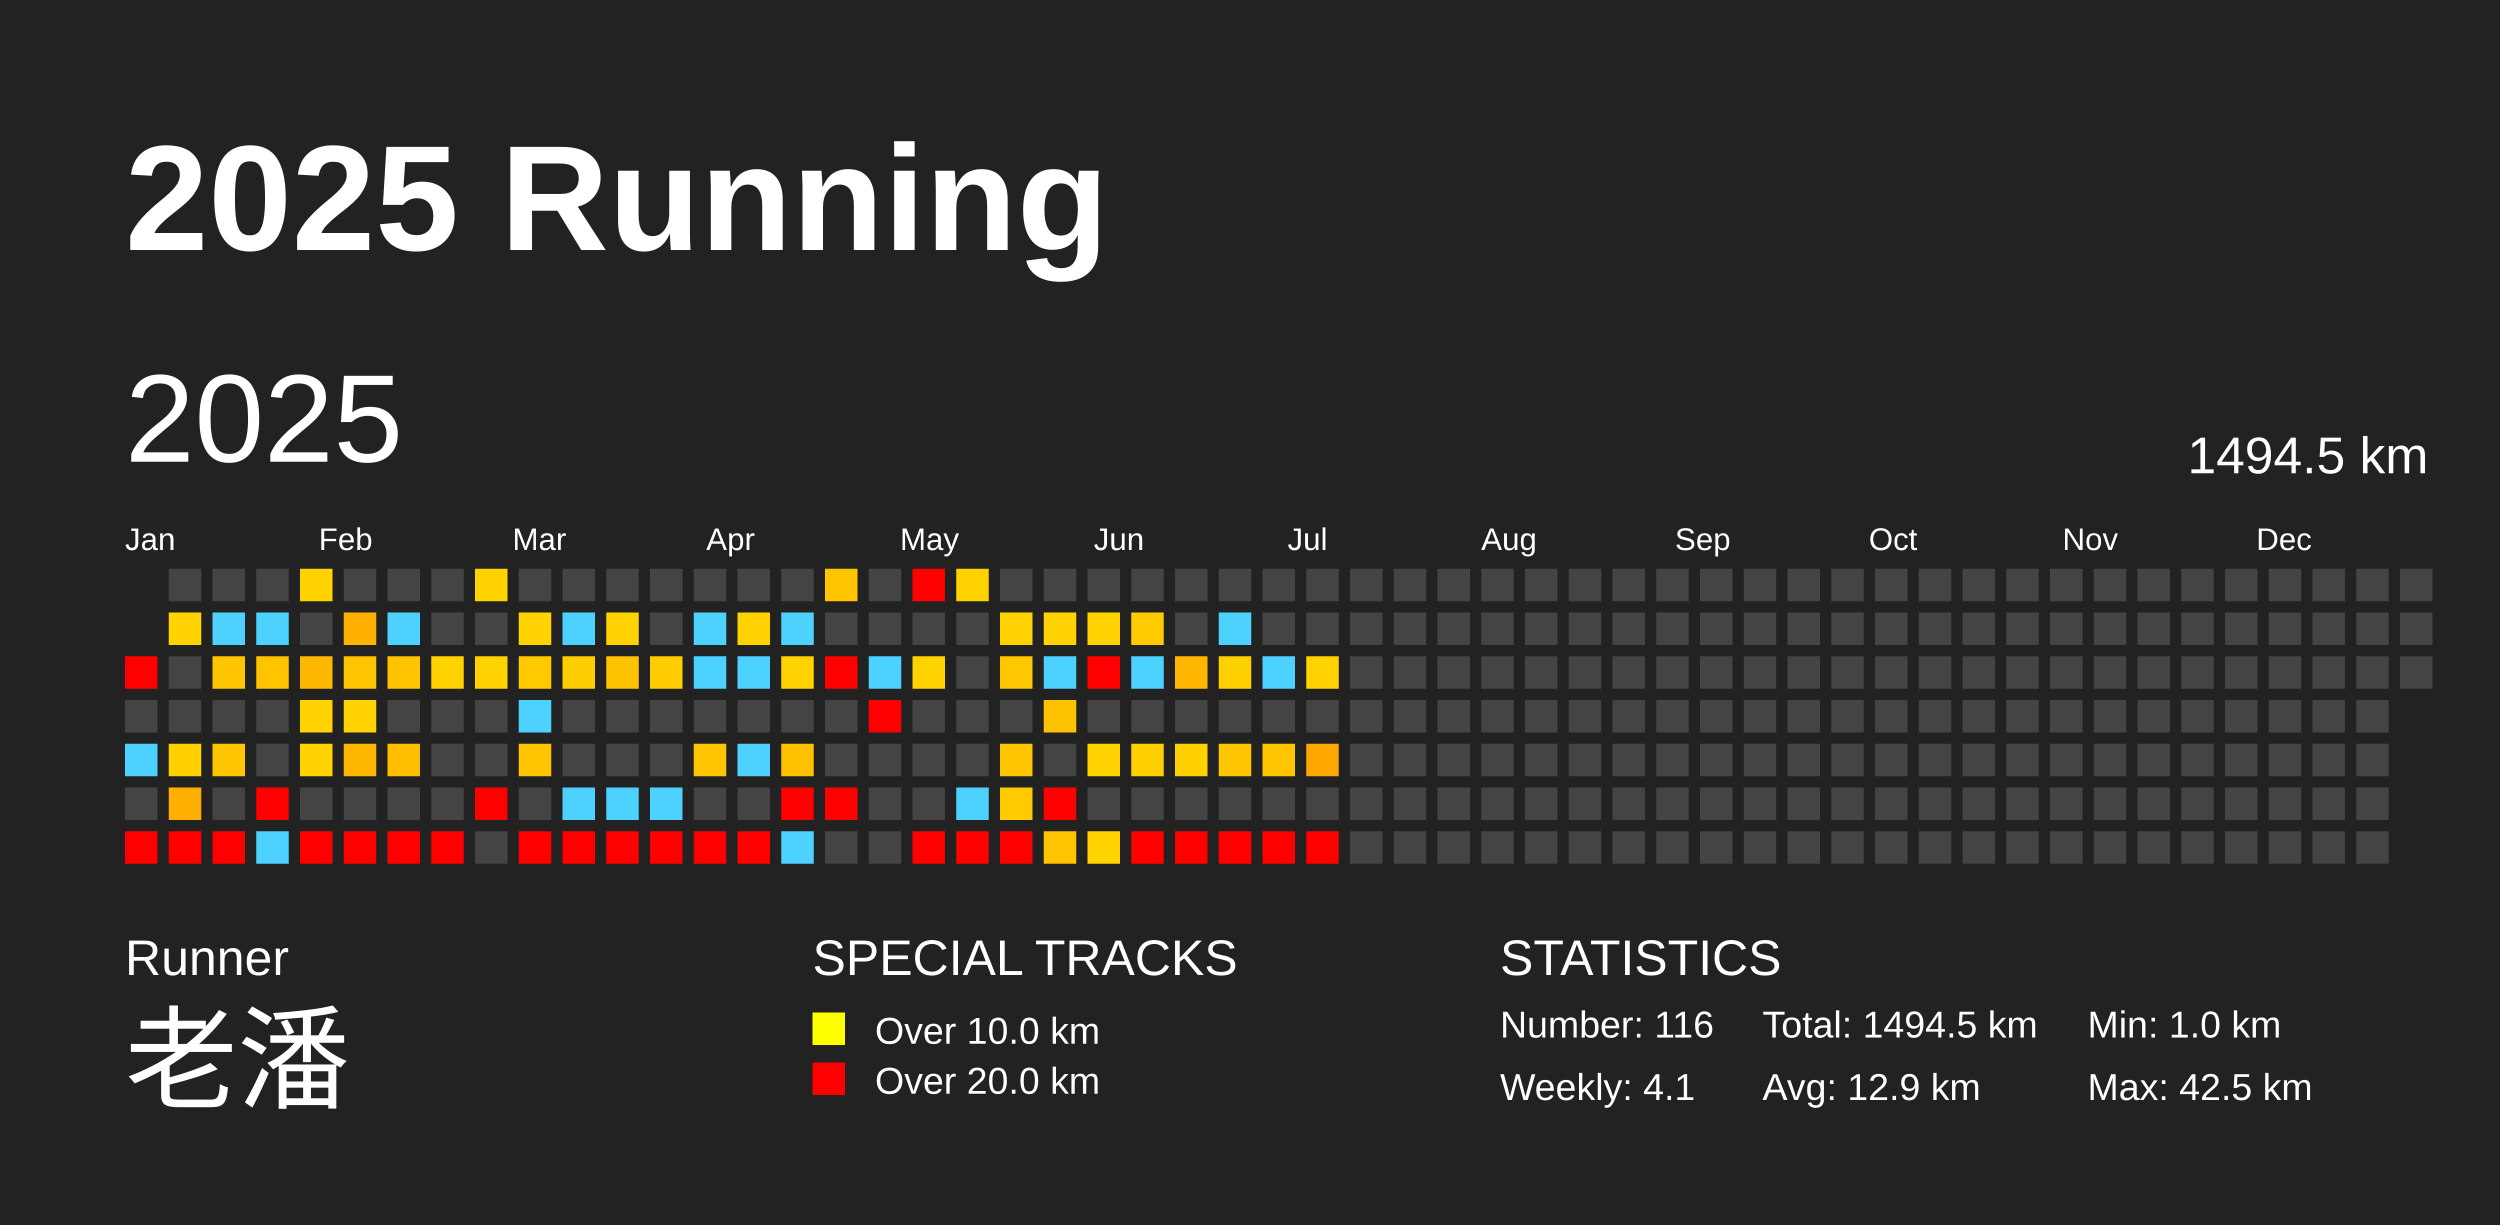
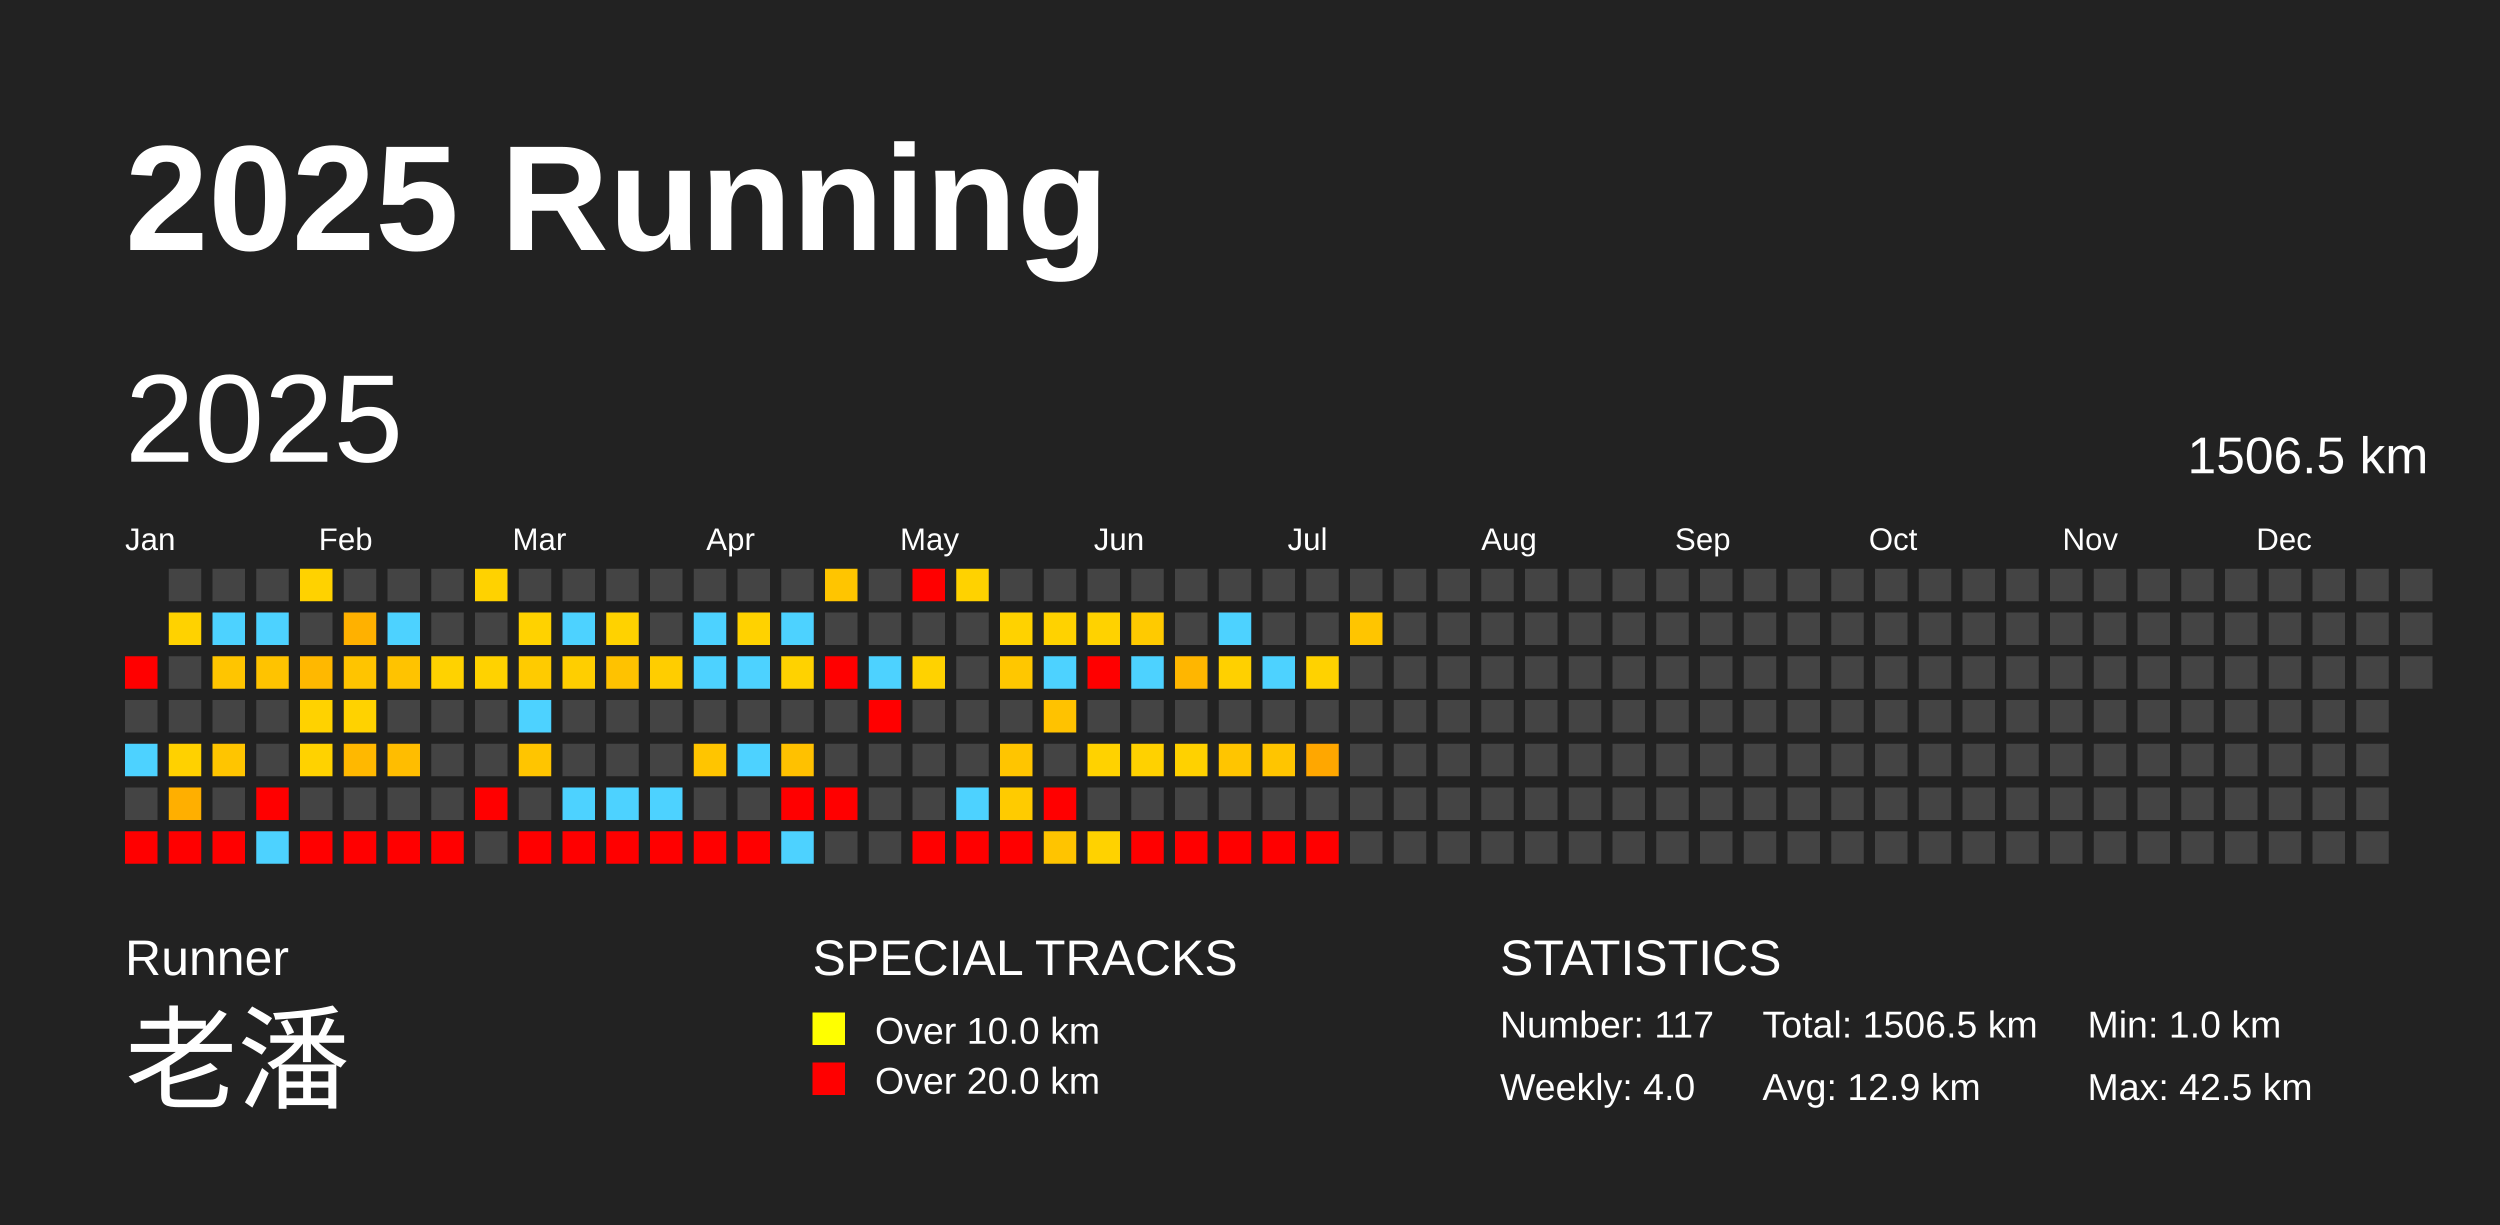
<svg xmlns="http://www.w3.org/2000/svg" baseProfile="full" height="98mm" version="1.1" viewBox="0,0,200,98" width="200mm">
  <defs />
  <rect fill="#222222" height="98" width="200" x="0" y="0" />
  <text fill="#FFFFFF" style="font-size:12px; font-family:Arial; font-weight:bold;" x="10" y="20">2025 Running</text>
  <text fill="#FFFFFF" style="font-size:4px; font-family:Arial" x="10" y="78">Runner</text>
  <text fill="#FFFFFF" style="font-size:9px; font-family:Arial" x="10" y="88">老潘</text>
  <text fill="#FFFFFF" style="font-size:4px; font-family:Arial" x="65" y="78">SPECIAL TRACKS</text>
  <rect fill="yellow" height="2.6" width="2.6" x="65" y="81" />
  <text fill="#FFFFFF" style="font-size:3px; font-family:Arial" x="70" y="83.5">Over 10.0 km</text>
  <rect fill="red" height="2.6" width="2.6" x="65" y="85" />
  <text fill="#FFFFFF" style="font-size:3px; font-family:Arial" x="70" y="87.5">Over 20.0 km</text>
  <text fill="#FFFFFF" style="font-size:4px; font-family:Arial" x="120" y="78">STATISTICS</text>
-   <text fill="#FFFFFF" style="font-size:3px; font-family:Arial" x="120" y="83">Number: 116</text>
-   <text fill="#FFFFFF" style="font-size:3px; font-family:Arial" x="120" y="88">Weekly: 4.1</text>
-   <text fill="#FFFFFF" style="font-size:3px; font-family:Arial" x="141" y="83">Total: 1494.5 km</text>
+   <text fill="#FFFFFF" style="font-size:3px; font-family:Arial" x="120" y="83">Number: 117</text>
+   <text fill="#FFFFFF" style="font-size:3px; font-family:Arial" x="120" y="88">Weekly: 4.0</text>
+   <text fill="#FFFFFF" style="font-size:3px; font-family:Arial" x="141" y="83">Total: 1506.5 km</text>
  <text fill="#FFFFFF" style="font-size:3px; font-family:Arial" x="141" y="88">Avg: 12.9 km</text>
  <text fill="#FFFFFF" style="font-size:3px; font-family:Arial" x="167" y="83">Min: 1.0 km</text>
  <text fill="#FFFFFF" style="font-size:3px; font-family:Arial" x="167" y="88">Max: 42.5 km</text>
  <text dominant-baseline="hanging" fill="#FFFFFF" style="font-size:10.0px; font-family:Arial;" x="10" y="30">2025</text>
-   <text dominant-baseline="hanging" fill="#FFFFFF" style="font-size:4.125px; font-family:Arial;" x="175" y="35">1494.5 km</text>
+   <text dominant-baseline="hanging" fill="#FFFFFF" style="font-size:4.125px; font-family:Arial;" x="175" y="35">1506.5 km</text>
  <text fill="#FFFFFF" style="font-size:2.5px; font-family:Arial" x="10.0" y="44">Jan</text>
  <text fill="#FFFFFF" style="font-size:2.5px; font-family:Arial" x="25.5" y="44">Feb</text>
  <text fill="#FFFFFF" style="font-size:2.5px; font-family:Arial" x="41.0" y="44">Mar</text>
  <text fill="#FFFFFF" style="font-size:2.5px; font-family:Arial" x="56.5" y="44">Apr</text>
  <text fill="#FFFFFF" style="font-size:2.5px; font-family:Arial" x="72.0" y="44">May</text>
  <text fill="#FFFFFF" style="font-size:2.5px; font-family:Arial" x="87.5" y="44">Jun</text>
  <text fill="#FFFFFF" style="font-size:2.5px; font-family:Arial" x="103.0" y="44">Jul</text>
  <text fill="#FFFFFF" style="font-size:2.5px; font-family:Arial" x="118.5" y="44">Aug</text>
  <text fill="#FFFFFF" style="font-size:2.5px; font-family:Arial" x="134.0" y="44">Sep</text>
  <text fill="#FFFFFF" style="font-size:2.5px; font-family:Arial" x="149.5" y="44">Oct</text>
  <text fill="#FFFFFF" style="font-size:2.5px; font-family:Arial" x="165.0" y="44">Nov</text>
  <text fill="#FFFFFF" style="font-size:2.5px; font-family:Arial" x="180.5" y="44">Dec</text>
  <rect fill="red" height="2.6" width="2.6" x="10.0" y="52.5" />
  <rect fill="#444444" height="2.6" width="2.6" x="10.0" y="56.0" />
  <rect fill="#4dd2ff" height="2.6" width="2.6" x="10.0" y="59.5" />
  <rect fill="#444444" height="2.6" width="2.6" x="10.0" y="63.0" />
  <rect fill="red" height="2.6" width="2.6" x="10.0" y="66.5" />
  <rect fill="#444444" height="2.6" width="2.6" x="13.5" y="45.5" />
  <rect fill="#ffd200" height="2.6" width="2.6" x="13.5" y="49.0" />
  <rect fill="#444444" height="2.6" width="2.6" x="13.5" y="52.5" />
  <rect fill="#444444" height="2.6" width="2.6" x="13.5" y="56.0" />
  <rect fill="#ffd100" height="2.6" width="2.6" x="13.5" y="59.5" />
  <rect fill="#ffaf00" height="2.6" width="2.6" x="13.5" y="63.0" />
  <rect fill="red" height="2.6" width="2.6" x="13.5" y="66.5" />
  <rect fill="#444444" height="2.6" width="2.6" x="17.0" y="45.5" />
  <rect fill="#4dd2ff" height="2.6" width="2.6" x="17.0" y="49.0" />
  <rect fill="#ffc500" height="2.6" width="2.6" x="17.0" y="52.5" />
  <rect fill="#444444" height="2.6" width="2.6" x="17.0" y="56.0" />
  <rect fill="#ffc500" height="2.6" width="2.6" x="17.0" y="59.5" />
  <rect fill="#444444" height="2.6" width="2.6" x="17.0" y="63.0" />
  <rect fill="red" height="2.6" width="2.6" x="17.0" y="66.5" />
  <rect fill="#444444" height="2.6" width="2.6" x="20.5" y="45.5" />
  <rect fill="#4dd2ff" height="2.6" width="2.6" x="20.5" y="49.0" />
  <rect fill="#ffc300" height="2.6" width="2.6" x="20.5" y="52.5" />
  <rect fill="#444444" height="2.6" width="2.6" x="20.5" y="56.0" />
  <rect fill="#444444" height="2.6" width="2.6" x="20.5" y="59.5" />
  <rect fill="red" height="2.6" width="2.6" x="20.5" y="63.0" />
  <rect fill="#4dd2ff" height="2.6" width="2.6" x="20.5" y="66.5" />
  <rect fill="#ffd200" height="2.6" width="2.6" x="24.0" y="45.5" />
  <rect fill="#444444" height="2.6" width="2.6" x="24.0" y="49.0" />
  <rect fill="#ffb800" height="2.6" width="2.6" x="24.0" y="52.5" />
  <rect fill="#ffd200" height="2.6" width="2.6" x="24.0" y="56.0" />
  <rect fill="#ffd200" height="2.6" width="2.6" x="24.0" y="59.5" />
  <rect fill="#444444" height="2.6" width="2.6" x="24.0" y="63.0" />
  <rect fill="red" height="2.6" width="2.6" x="24.0" y="66.5" />
  <rect fill="#444444" height="2.6" width="2.6" x="27.5" y="45.5" />
  <rect fill="#ffb100" height="2.6" width="2.6" x="27.5" y="49.0" />
  <rect fill="#ffc400" height="2.6" width="2.6" x="27.5" y="52.5" />
  <rect fill="#ffd200" height="2.6" width="2.6" x="27.5" y="56.0" />
  <rect fill="#ffb800" height="2.6" width="2.6" x="27.5" y="59.5" />
  <rect fill="#444444" height="2.6" width="2.6" x="27.5" y="63.0" />
  <rect fill="red" height="2.6" width="2.6" x="27.5" y="66.5" />
  <rect fill="#444444" height="2.6" width="2.6" x="31.0" y="45.5" />
  <rect fill="#4dd2ff" height="2.6" width="2.6" x="31.0" y="49.0" />
  <rect fill="#ffc300" height="2.6" width="2.6" x="31.0" y="52.5" />
  <rect fill="#444444" height="2.6" width="2.6" x="31.0" y="56.0" />
  <rect fill="#ffbd00" height="2.6" width="2.6" x="31.0" y="59.5" />
  <rect fill="#444444" height="2.6" width="2.6" x="31.0" y="63.0" />
  <rect fill="red" height="2.6" width="2.6" x="31.0" y="66.5" />
  <rect fill="#444444" height="2.6" width="2.6" x="34.5" y="45.5" />
  <rect fill="#444444" height="2.6" width="2.6" x="34.5" y="49.0" />
  <rect fill="#ffd200" height="2.6" width="2.6" x="34.5" y="52.5" />
  <rect fill="#444444" height="2.6" width="2.6" x="34.5" y="56.0" />
  <rect fill="#444444" height="2.6" width="2.6" x="34.5" y="59.5" />
  <rect fill="#444444" height="2.6" width="2.6" x="34.5" y="63.0" />
  <rect fill="red" height="2.6" width="2.6" x="34.5" y="66.5" />
  <rect fill="#ffd200" height="2.6" width="2.6" x="38.0" y="45.5" />
  <rect fill="#444444" height="2.6" width="2.6" x="38.0" y="49.0" />
  <rect fill="#ffd200" height="2.6" width="2.6" x="38.0" y="52.5" />
  <rect fill="#444444" height="2.6" width="2.6" x="38.0" y="56.0" />
  <rect fill="#444444" height="2.6" width="2.6" x="38.0" y="59.5" />
  <rect fill="red" height="2.6" width="2.6" x="38.0" y="63.0" />
  <rect fill="#444444" height="2.6" width="2.6" x="38.0" y="66.5" />
  <rect fill="#444444" height="2.6" width="2.6" x="41.5" y="45.5" />
  <rect fill="#ffd200" height="2.6" width="2.6" x="41.5" y="49.0" />
  <rect fill="#ffcb00" height="2.6" width="2.6" x="41.5" y="52.5" />
  <rect fill="#4dd2ff" height="2.6" width="2.6" x="41.5" y="56.0" />
  <rect fill="#ffc500" height="2.6" width="2.6" x="41.5" y="59.5" />
  <rect fill="#444444" height="2.6" width="2.6" x="41.5" y="63.0" />
  <rect fill="red" height="2.6" width="2.6" x="41.5" y="66.5" />
  <rect fill="#444444" height="2.6" width="2.6" x="45.0" y="45.5" />
  <rect fill="#4dd2ff" height="2.6" width="2.6" x="45.0" y="49.0" />
  <rect fill="#ffce00" height="2.6" width="2.6" x="45.0" y="52.5" />
  <rect fill="#444444" height="2.6" width="2.6" x="45.0" y="56.0" />
  <rect fill="#444444" height="2.6" width="2.6" x="45.0" y="59.5" />
  <rect fill="#4dd2ff" height="2.6" width="2.6" x="45.0" y="63.0" />
  <rect fill="red" height="2.6" width="2.6" x="45.0" y="66.5" />
  <rect fill="#444444" height="2.6" width="2.6" x="48.5" y="45.5" />
  <rect fill="#ffd200" height="2.6" width="2.6" x="48.5" y="49.0" />
  <rect fill="#ffc200" height="2.6" width="2.6" x="48.5" y="52.5" />
  <rect fill="#444444" height="2.6" width="2.6" x="48.5" y="56.0" />
  <rect fill="#444444" height="2.6" width="2.6" x="48.5" y="59.5" />
  <rect fill="#4dd2ff" height="2.6" width="2.6" x="48.5" y="63.0" />
  <rect fill="red" height="2.6" width="2.6" x="48.5" y="66.5" />
  <rect fill="#444444" height="2.6" width="2.6" x="52.0" y="45.5" />
  <rect fill="#444444" height="2.6" width="2.6" x="52.0" y="49.0" />
  <rect fill="#ffcd00" height="2.6" width="2.6" x="52.0" y="52.5" />
  <rect fill="#444444" height="2.6" width="2.6" x="52.0" y="56.0" />
  <rect fill="#444444" height="2.6" width="2.6" x="52.0" y="59.5" />
  <rect fill="#4dd2ff" height="2.6" width="2.6" x="52.0" y="63.0" />
  <rect fill="red" height="2.6" width="2.6" x="52.0" y="66.5" />
  <rect fill="#444444" height="2.6" width="2.6" x="55.5" y="45.5" />
  <rect fill="#4dd2ff" height="2.6" width="2.6" x="55.5" y="49.0" />
  <rect fill="#4dd2ff" height="2.6" width="2.6" x="55.5" y="52.5" />
  <rect fill="#444444" height="2.6" width="2.6" x="55.5" y="56.0" />
  <rect fill="#ffc500" height="2.6" width="2.6" x="55.5" y="59.5" />
  <rect fill="#444444" height="2.6" width="2.6" x="55.5" y="63.0" />
  <rect fill="red" height="2.6" width="2.6" x="55.5" y="66.5" />
  <rect fill="#444444" height="2.6" width="2.6" x="59.0" y="45.5" />
  <rect fill="#ffd200" height="2.6" width="2.6" x="59.0" y="49.0" />
  <rect fill="#4dd2ff" height="2.6" width="2.6" x="59.0" y="52.5" />
  <rect fill="#444444" height="2.6" width="2.6" x="59.0" y="56.0" />
  <rect fill="#4dd2ff" height="2.6" width="2.6" x="59.0" y="59.5" />
  <rect fill="#444444" height="2.6" width="2.6" x="59.0" y="63.0" />
  <rect fill="red" height="2.6" width="2.6" x="59.0" y="66.5" />
  <rect fill="#444444" height="2.6" width="2.6" x="62.5" y="45.5" />
  <rect fill="#4dd2ff" height="2.6" width="2.6" x="62.5" y="49.0" />
  <rect fill="#ffd200" height="2.6" width="2.6" x="62.5" y="52.5" />
  <rect fill="#444444" height="2.6" width="2.6" x="62.5" y="56.0" />
  <rect fill="#ffc100" height="2.6" width="2.6" x="62.5" y="59.5" />
  <rect fill="red" height="2.6" width="2.6" x="62.5" y="63.0" />
  <rect fill="#4dd2ff" height="2.6" width="2.6" x="62.5" y="66.5" />
  <rect fill="#ffc500" height="2.6" width="2.6" x="66.0" y="45.5" />
  <rect fill="#444444" height="2.6" width="2.6" x="66.0" y="49.0" />
  <rect fill="red" height="2.6" width="2.6" x="66.0" y="52.5" />
  <rect fill="#444444" height="2.6" width="2.6" x="66.0" y="56.0" />
  <rect fill="#444444" height="2.6" width="2.6" x="66.0" y="59.5" />
  <rect fill="red" height="2.6" width="2.6" x="66.0" y="63.0" />
  <rect fill="#444444" height="2.6" width="2.6" x="66.0" y="66.5" />
  <rect fill="#444444" height="2.6" width="2.6" x="69.5" y="45.5" />
  <rect fill="#444444" height="2.6" width="2.6" x="69.5" y="49.0" />
  <rect fill="#4dd2ff" height="2.6" width="2.6" x="69.5" y="52.5" />
  <rect fill="red" height="2.6" width="2.6" x="69.5" y="56.0" />
  <rect fill="#444444" height="2.6" width="2.6" x="69.5" y="59.5" />
  <rect fill="#444444" height="2.6" width="2.6" x="69.5" y="63.0" />
  <rect fill="#444444" height="2.6" width="2.6" x="69.5" y="66.5" />
  <rect fill="red" height="2.6" width="2.6" x="73.0" y="45.5" />
  <rect fill="#444444" height="2.6" width="2.6" x="73.0" y="49.0" />
  <rect fill="#ffd200" height="2.6" width="2.6" x="73.0" y="52.5" />
  <rect fill="#444444" height="2.6" width="2.6" x="73.0" y="56.0" />
  <rect fill="#444444" height="2.6" width="2.6" x="73.0" y="59.5" />
  <rect fill="#444444" height="2.6" width="2.6" x="73.0" y="63.0" />
  <rect fill="red" height="2.6" width="2.6" x="73.0" y="66.5" />
  <rect fill="#ffd200" height="2.6" width="2.6" x="76.5" y="45.5" />
  <rect fill="#444444" height="2.6" width="2.6" x="76.5" y="49.0" />
  <rect fill="#444444" height="2.6" width="2.6" x="76.5" y="52.5" />
  <rect fill="#444444" height="2.6" width="2.6" x="76.5" y="56.0" />
  <rect fill="#444444" height="2.6" width="2.6" x="76.5" y="59.5" />
  <rect fill="#4dd2ff" height="2.6" width="2.6" x="76.5" y="63.0" />
  <rect fill="red" height="2.6" width="2.6" x="76.5" y="66.5" />
  <rect fill="#444444" height="2.6" width="2.6" x="80.0" y="45.5" />
  <rect fill="#ffd200" height="2.6" width="2.6" x="80.0" y="49.0" />
  <rect fill="#ffc700" height="2.6" width="2.6" x="80.0" y="52.5" />
  <rect fill="#444444" height="2.6" width="2.6" x="80.0" y="56.0" />
  <rect fill="#ffc500" height="2.6" width="2.6" x="80.0" y="59.5" />
  <rect fill="#ffcb00" height="2.6" width="2.6" x="80.0" y="63.0" />
  <rect fill="red" height="2.6" width="2.6" x="80.0" y="66.5" />
  <rect fill="#444444" height="2.6" width="2.6" x="83.5" y="45.5" />
  <rect fill="#ffd200" height="2.6" width="2.6" x="83.5" y="49.0" />
  <rect fill="#4dd2ff" height="2.6" width="2.6" x="83.5" y="52.5" />
  <rect fill="#ffc200" height="2.6" width="2.6" x="83.5" y="56.0" />
  <rect fill="#444444" height="2.6" width="2.6" x="83.5" y="59.5" />
  <rect fill="red" height="2.6" width="2.6" x="83.5" y="63.0" />
  <rect fill="#ffc400" height="2.6" width="2.6" x="83.5" y="66.5" />
  <rect fill="#444444" height="2.6" width="2.6" x="87.0" y="45.5" />
  <rect fill="#ffd200" height="2.6" width="2.6" x="87.0" y="49.0" />
  <rect fill="red" height="2.6" width="2.6" x="87.0" y="52.5" />
  <rect fill="#444444" height="2.6" width="2.6" x="87.0" y="56.0" />
  <rect fill="#ffd200" height="2.6" width="2.6" x="87.0" y="59.5" />
  <rect fill="#444444" height="2.6" width="2.6" x="87.0" y="63.0" />
  <rect fill="#ffd200" height="2.6" width="2.6" x="87.0" y="66.5" />
  <rect fill="#444444" height="2.6" width="2.6" x="90.5" y="45.5" />
  <rect fill="#ffca00" height="2.6" width="2.6" x="90.5" y="49.0" />
  <rect fill="#4dd2ff" height="2.6" width="2.6" x="90.5" y="52.5" />
  <rect fill="#444444" height="2.6" width="2.6" x="90.5" y="56.0" />
  <rect fill="#ffd100" height="2.6" width="2.6" x="90.5" y="59.5" />
  <rect fill="#444444" height="2.6" width="2.6" x="90.5" y="63.0" />
  <rect fill="red" height="2.6" width="2.6" x="90.5" y="66.5" />
  <rect fill="#444444" height="2.6" width="2.6" x="94.0" y="45.5" />
  <rect fill="#444444" height="2.6" width="2.6" x="94.0" y="49.0" />
  <rect fill="#ffb600" height="2.6" width="2.6" x="94.0" y="52.5" />
  <rect fill="#444444" height="2.6" width="2.6" x="94.0" y="56.0" />
  <rect fill="#ffd100" height="2.6" width="2.6" x="94.0" y="59.5" />
  <rect fill="#444444" height="2.6" width="2.6" x="94.0" y="63.0" />
  <rect fill="red" height="2.6" width="2.6" x="94.0" y="66.5" />
  <rect fill="#444444" height="2.6" width="2.6" x="97.5" y="45.5" />
  <rect fill="#4dd2ff" height="2.6" width="2.6" x="97.5" y="49.0" />
  <rect fill="#ffd000" height="2.6" width="2.6" x="97.5" y="52.5" />
  <rect fill="#444444" height="2.6" width="2.6" x="97.5" y="56.0" />
  <rect fill="#ffc500" height="2.6" width="2.6" x="97.5" y="59.5" />
  <rect fill="#444444" height="2.6" width="2.6" x="97.5" y="63.0" />
  <rect fill="red" height="2.6" width="2.6" x="97.5" y="66.5" />
  <rect fill="#444444" height="2.6" width="2.6" x="101.0" y="45.5" />
  <rect fill="#444444" height="2.6" width="2.6" x="101.0" y="49.0" />
  <rect fill="#4dd2ff" height="2.6" width="2.6" x="101.0" y="52.5" />
  <rect fill="#444444" height="2.6" width="2.6" x="101.0" y="56.0" />
  <rect fill="#ffc500" height="2.6" width="2.6" x="101.0" y="59.5" />
  <rect fill="#444444" height="2.6" width="2.6" x="101.0" y="63.0" />
  <rect fill="red" height="2.6" width="2.6" x="101.0" y="66.5" />
  <rect fill="#444444" height="2.6" width="2.6" x="104.5" y="45.5" />
  <rect fill="#444444" height="2.6" width="2.6" x="104.5" y="49.0" />
  <rect fill="#ffd200" height="2.6" width="2.6" x="104.5" y="52.5" />
  <rect fill="#444444" height="2.6" width="2.6" x="104.5" y="56.0" />
  <rect fill="#ffa700" height="2.6" width="2.6" x="104.5" y="59.5" />
  <rect fill="#444444" height="2.6" width="2.6" x="104.5" y="63.0" />
  <rect fill="red" height="2.6" width="2.6" x="104.5" y="66.5" />
  <rect fill="#444444" height="2.6" width="2.6" x="108.0" y="45.5" />
-   <rect fill="#444444" height="2.6" width="2.6" x="108.0" y="49.0" />
+   <rect fill="#ffc500" height="2.6" width="2.6" x="108.0" y="49.0" />
  <rect fill="#444444" height="2.6" width="2.6" x="108.0" y="52.5" />
  <rect fill="#444444" height="2.6" width="2.6" x="108.0" y="56.0" />
  <rect fill="#444444" height="2.6" width="2.6" x="108.0" y="59.5" />
  <rect fill="#444444" height="2.6" width="2.6" x="108.0" y="63.0" />
  <rect fill="#444444" height="2.6" width="2.6" x="108.0" y="66.5" />
  <rect fill="#444444" height="2.6" width="2.6" x="111.5" y="45.5" />
  <rect fill="#444444" height="2.6" width="2.6" x="111.5" y="49.0" />
  <rect fill="#444444" height="2.6" width="2.6" x="111.5" y="52.5" />
  <rect fill="#444444" height="2.6" width="2.6" x="111.5" y="56.0" />
  <rect fill="#444444" height="2.6" width="2.6" x="111.5" y="59.5" />
  <rect fill="#444444" height="2.6" width="2.6" x="111.5" y="63.0" />
  <rect fill="#444444" height="2.6" width="2.6" x="111.5" y="66.5" />
  <rect fill="#444444" height="2.6" width="2.6" x="115.0" y="45.5" />
  <rect fill="#444444" height="2.6" width="2.6" x="115.0" y="49.0" />
  <rect fill="#444444" height="2.6" width="2.6" x="115.0" y="52.5" />
  <rect fill="#444444" height="2.6" width="2.6" x="115.0" y="56.0" />
  <rect fill="#444444" height="2.6" width="2.6" x="115.0" y="59.5" />
  <rect fill="#444444" height="2.6" width="2.6" x="115.0" y="63.0" />
  <rect fill="#444444" height="2.6" width="2.6" x="115.0" y="66.5" />
  <rect fill="#444444" height="2.6" width="2.6" x="118.5" y="45.5" />
  <rect fill="#444444" height="2.6" width="2.6" x="118.5" y="49.0" />
  <rect fill="#444444" height="2.6" width="2.6" x="118.5" y="52.5" />
  <rect fill="#444444" height="2.6" width="2.6" x="118.5" y="56.0" />
  <rect fill="#444444" height="2.6" width="2.6" x="118.5" y="59.5" />
  <rect fill="#444444" height="2.6" width="2.6" x="118.5" y="63.0" />
  <rect fill="#444444" height="2.6" width="2.6" x="118.5" y="66.5" />
  <rect fill="#444444" height="2.6" width="2.6" x="122.0" y="45.5" />
  <rect fill="#444444" height="2.6" width="2.6" x="122.0" y="49.0" />
  <rect fill="#444444" height="2.6" width="2.6" x="122.0" y="52.5" />
  <rect fill="#444444" height="2.6" width="2.6" x="122.0" y="56.0" />
  <rect fill="#444444" height="2.6" width="2.6" x="122.0" y="59.5" />
  <rect fill="#444444" height="2.6" width="2.6" x="122.0" y="63.0" />
  <rect fill="#444444" height="2.6" width="2.6" x="122.0" y="66.5" />
  <rect fill="#444444" height="2.6" width="2.6" x="125.5" y="45.5" />
  <rect fill="#444444" height="2.6" width="2.6" x="125.5" y="49.0" />
  <rect fill="#444444" height="2.6" width="2.6" x="125.5" y="52.5" />
  <rect fill="#444444" height="2.6" width="2.6" x="125.5" y="56.0" />
  <rect fill="#444444" height="2.6" width="2.6" x="125.5" y="59.5" />
  <rect fill="#444444" height="2.6" width="2.6" x="125.5" y="63.0" />
  <rect fill="#444444" height="2.6" width="2.6" x="125.5" y="66.5" />
  <rect fill="#444444" height="2.6" width="2.6" x="129.0" y="45.5" />
  <rect fill="#444444" height="2.6" width="2.6" x="129.0" y="49.0" />
  <rect fill="#444444" height="2.6" width="2.6" x="129.0" y="52.5" />
  <rect fill="#444444" height="2.6" width="2.6" x="129.0" y="56.0" />
  <rect fill="#444444" height="2.6" width="2.6" x="129.0" y="59.5" />
  <rect fill="#444444" height="2.6" width="2.6" x="129.0" y="63.0" />
  <rect fill="#444444" height="2.6" width="2.6" x="129.0" y="66.5" />
  <rect fill="#444444" height="2.6" width="2.6" x="132.5" y="45.5" />
  <rect fill="#444444" height="2.6" width="2.6" x="132.5" y="49.0" />
  <rect fill="#444444" height="2.6" width="2.6" x="132.5" y="52.5" />
  <rect fill="#444444" height="2.6" width="2.6" x="132.5" y="56.0" />
  <rect fill="#444444" height="2.6" width="2.6" x="132.5" y="59.5" />
  <rect fill="#444444" height="2.6" width="2.6" x="132.5" y="63.0" />
  <rect fill="#444444" height="2.6" width="2.6" x="132.5" y="66.5" />
  <rect fill="#444444" height="2.6" width="2.6" x="136.0" y="45.5" />
  <rect fill="#444444" height="2.6" width="2.6" x="136.0" y="49.0" />
  <rect fill="#444444" height="2.6" width="2.6" x="136.0" y="52.5" />
  <rect fill="#444444" height="2.6" width="2.6" x="136.0" y="56.0" />
  <rect fill="#444444" height="2.6" width="2.6" x="136.0" y="59.5" />
  <rect fill="#444444" height="2.6" width="2.6" x="136.0" y="63.0" />
  <rect fill="#444444" height="2.6" width="2.6" x="136.0" y="66.5" />
  <rect fill="#444444" height="2.6" width="2.6" x="139.5" y="45.5" />
  <rect fill="#444444" height="2.6" width="2.6" x="139.5" y="49.0" />
  <rect fill="#444444" height="2.6" width="2.6" x="139.5" y="52.5" />
  <rect fill="#444444" height="2.6" width="2.6" x="139.5" y="56.0" />
  <rect fill="#444444" height="2.6" width="2.6" x="139.5" y="59.5" />
  <rect fill="#444444" height="2.6" width="2.6" x="139.5" y="63.0" />
  <rect fill="#444444" height="2.6" width="2.6" x="139.5" y="66.5" />
  <rect fill="#444444" height="2.6" width="2.6" x="143.0" y="45.5" />
  <rect fill="#444444" height="2.6" width="2.6" x="143.0" y="49.0" />
  <rect fill="#444444" height="2.6" width="2.6" x="143.0" y="52.5" />
  <rect fill="#444444" height="2.6" width="2.6" x="143.0" y="56.0" />
  <rect fill="#444444" height="2.6" width="2.6" x="143.0" y="59.5" />
  <rect fill="#444444" height="2.6" width="2.6" x="143.0" y="63.0" />
  <rect fill="#444444" height="2.6" width="2.6" x="143.0" y="66.5" />
  <rect fill="#444444" height="2.6" width="2.6" x="146.5" y="45.5" />
  <rect fill="#444444" height="2.6" width="2.6" x="146.5" y="49.0" />
  <rect fill="#444444" height="2.6" width="2.6" x="146.5" y="52.5" />
  <rect fill="#444444" height="2.6" width="2.6" x="146.5" y="56.0" />
  <rect fill="#444444" height="2.6" width="2.6" x="146.5" y="59.5" />
  <rect fill="#444444" height="2.6" width="2.6" x="146.5" y="63.0" />
  <rect fill="#444444" height="2.6" width="2.6" x="146.5" y="66.5" />
  <rect fill="#444444" height="2.6" width="2.6" x="150.0" y="45.5" />
  <rect fill="#444444" height="2.6" width="2.6" x="150.0" y="49.0" />
  <rect fill="#444444" height="2.6" width="2.6" x="150.0" y="52.5" />
  <rect fill="#444444" height="2.6" width="2.6" x="150.0" y="56.0" />
  <rect fill="#444444" height="2.6" width="2.6" x="150.0" y="59.5" />
  <rect fill="#444444" height="2.6" width="2.6" x="150.0" y="63.0" />
  <rect fill="#444444" height="2.6" width="2.6" x="150.0" y="66.5" />
  <rect fill="#444444" height="2.6" width="2.6" x="153.5" y="45.5" />
  <rect fill="#444444" height="2.6" width="2.6" x="153.5" y="49.0" />
  <rect fill="#444444" height="2.6" width="2.6" x="153.5" y="52.5" />
  <rect fill="#444444" height="2.6" width="2.6" x="153.5" y="56.0" />
  <rect fill="#444444" height="2.6" width="2.6" x="153.5" y="59.5" />
  <rect fill="#444444" height="2.6" width="2.6" x="153.5" y="63.0" />
  <rect fill="#444444" height="2.6" width="2.6" x="153.5" y="66.5" />
  <rect fill="#444444" height="2.6" width="2.6" x="157.0" y="45.5" />
  <rect fill="#444444" height="2.6" width="2.6" x="157.0" y="49.0" />
  <rect fill="#444444" height="2.6" width="2.6" x="157.0" y="52.5" />
  <rect fill="#444444" height="2.6" width="2.6" x="157.0" y="56.0" />
  <rect fill="#444444" height="2.6" width="2.6" x="157.0" y="59.5" />
  <rect fill="#444444" height="2.6" width="2.6" x="157.0" y="63.0" />
  <rect fill="#444444" height="2.6" width="2.6" x="157.0" y="66.5" />
  <rect fill="#444444" height="2.6" width="2.6" x="160.5" y="45.5" />
  <rect fill="#444444" height="2.6" width="2.6" x="160.5" y="49.0" />
  <rect fill="#444444" height="2.6" width="2.6" x="160.5" y="52.5" />
  <rect fill="#444444" height="2.6" width="2.6" x="160.5" y="56.0" />
  <rect fill="#444444" height="2.6" width="2.6" x="160.5" y="59.5" />
  <rect fill="#444444" height="2.6" width="2.6" x="160.5" y="63.0" />
  <rect fill="#444444" height="2.6" width="2.6" x="160.5" y="66.5" />
  <rect fill="#444444" height="2.6" width="2.6" x="164.0" y="45.5" />
  <rect fill="#444444" height="2.6" width="2.6" x="164.0" y="49.0" />
  <rect fill="#444444" height="2.6" width="2.6" x="164.0" y="52.5" />
  <rect fill="#444444" height="2.6" width="2.6" x="164.0" y="56.0" />
  <rect fill="#444444" height="2.6" width="2.6" x="164.0" y="59.5" />
  <rect fill="#444444" height="2.6" width="2.6" x="164.0" y="63.0" />
  <rect fill="#444444" height="2.6" width="2.6" x="164.0" y="66.5" />
  <rect fill="#444444" height="2.6" width="2.6" x="167.5" y="45.5" />
  <rect fill="#444444" height="2.6" width="2.6" x="167.5" y="49.0" />
  <rect fill="#444444" height="2.6" width="2.6" x="167.5" y="52.5" />
  <rect fill="#444444" height="2.6" width="2.6" x="167.5" y="56.0" />
  <rect fill="#444444" height="2.6" width="2.6" x="167.5" y="59.5" />
  <rect fill="#444444" height="2.6" width="2.6" x="167.5" y="63.0" />
  <rect fill="#444444" height="2.6" width="2.6" x="167.5" y="66.5" />
  <rect fill="#444444" height="2.6" width="2.6" x="171.0" y="45.5" />
  <rect fill="#444444" height="2.6" width="2.6" x="171.0" y="49.0" />
  <rect fill="#444444" height="2.6" width="2.6" x="171.0" y="52.5" />
  <rect fill="#444444" height="2.6" width="2.6" x="171.0" y="56.0" />
  <rect fill="#444444" height="2.6" width="2.6" x="171.0" y="59.5" />
  <rect fill="#444444" height="2.6" width="2.6" x="171.0" y="63.0" />
  <rect fill="#444444" height="2.6" width="2.6" x="171.0" y="66.5" />
  <rect fill="#444444" height="2.6" width="2.6" x="174.5" y="45.5" />
  <rect fill="#444444" height="2.6" width="2.6" x="174.5" y="49.0" />
  <rect fill="#444444" height="2.6" width="2.6" x="174.5" y="52.5" />
  <rect fill="#444444" height="2.6" width="2.6" x="174.5" y="56.0" />
  <rect fill="#444444" height="2.6" width="2.6" x="174.5" y="59.5" />
  <rect fill="#444444" height="2.6" width="2.6" x="174.5" y="63.0" />
  <rect fill="#444444" height="2.6" width="2.6" x="174.5" y="66.5" />
  <rect fill="#444444" height="2.6" width="2.6" x="178.0" y="45.5" />
  <rect fill="#444444" height="2.6" width="2.6" x="178.0" y="49.0" />
  <rect fill="#444444" height="2.6" width="2.6" x="178.0" y="52.5" />
  <rect fill="#444444" height="2.6" width="2.6" x="178.0" y="56.0" />
  <rect fill="#444444" height="2.6" width="2.6" x="178.0" y="59.5" />
  <rect fill="#444444" height="2.6" width="2.6" x="178.0" y="63.0" />
  <rect fill="#444444" height="2.6" width="2.6" x="178.0" y="66.5" />
  <rect fill="#444444" height="2.6" width="2.6" x="181.5" y="45.5" />
  <rect fill="#444444" height="2.6" width="2.6" x="181.5" y="49.0" />
  <rect fill="#444444" height="2.6" width="2.6" x="181.5" y="52.5" />
  <rect fill="#444444" height="2.6" width="2.6" x="181.5" y="56.0" />
  <rect fill="#444444" height="2.6" width="2.6" x="181.5" y="59.5" />
  <rect fill="#444444" height="2.6" width="2.6" x="181.5" y="63.0" />
  <rect fill="#444444" height="2.6" width="2.6" x="181.5" y="66.5" />
  <rect fill="#444444" height="2.6" width="2.6" x="185.0" y="45.5" />
  <rect fill="#444444" height="2.6" width="2.6" x="185.0" y="49.0" />
  <rect fill="#444444" height="2.6" width="2.6" x="185.0" y="52.5" />
  <rect fill="#444444" height="2.6" width="2.6" x="185.0" y="56.0" />
  <rect fill="#444444" height="2.6" width="2.6" x="185.0" y="59.5" />
  <rect fill="#444444" height="2.6" width="2.6" x="185.0" y="63.0" />
  <rect fill="#444444" height="2.6" width="2.6" x="185.0" y="66.5" />
  <rect fill="#444444" height="2.6" width="2.6" x="188.5" y="45.5" />
  <rect fill="#444444" height="2.6" width="2.6" x="188.5" y="49.0" />
  <rect fill="#444444" height="2.6" width="2.6" x="188.5" y="52.5" />
  <rect fill="#444444" height="2.6" width="2.6" x="188.5" y="56.0" />
  <rect fill="#444444" height="2.6" width="2.6" x="188.5" y="59.5" />
  <rect fill="#444444" height="2.6" width="2.6" x="188.5" y="63.0" />
  <rect fill="#444444" height="2.6" width="2.6" x="188.5" y="66.5" />
  <rect fill="#444444" height="2.6" width="2.6" x="192.0" y="45.5" />
  <rect fill="#444444" height="2.6" width="2.6" x="192.0" y="49.0" />
  <rect fill="#444444" height="2.6" width="2.6" x="192.0" y="52.5" />
</svg>
